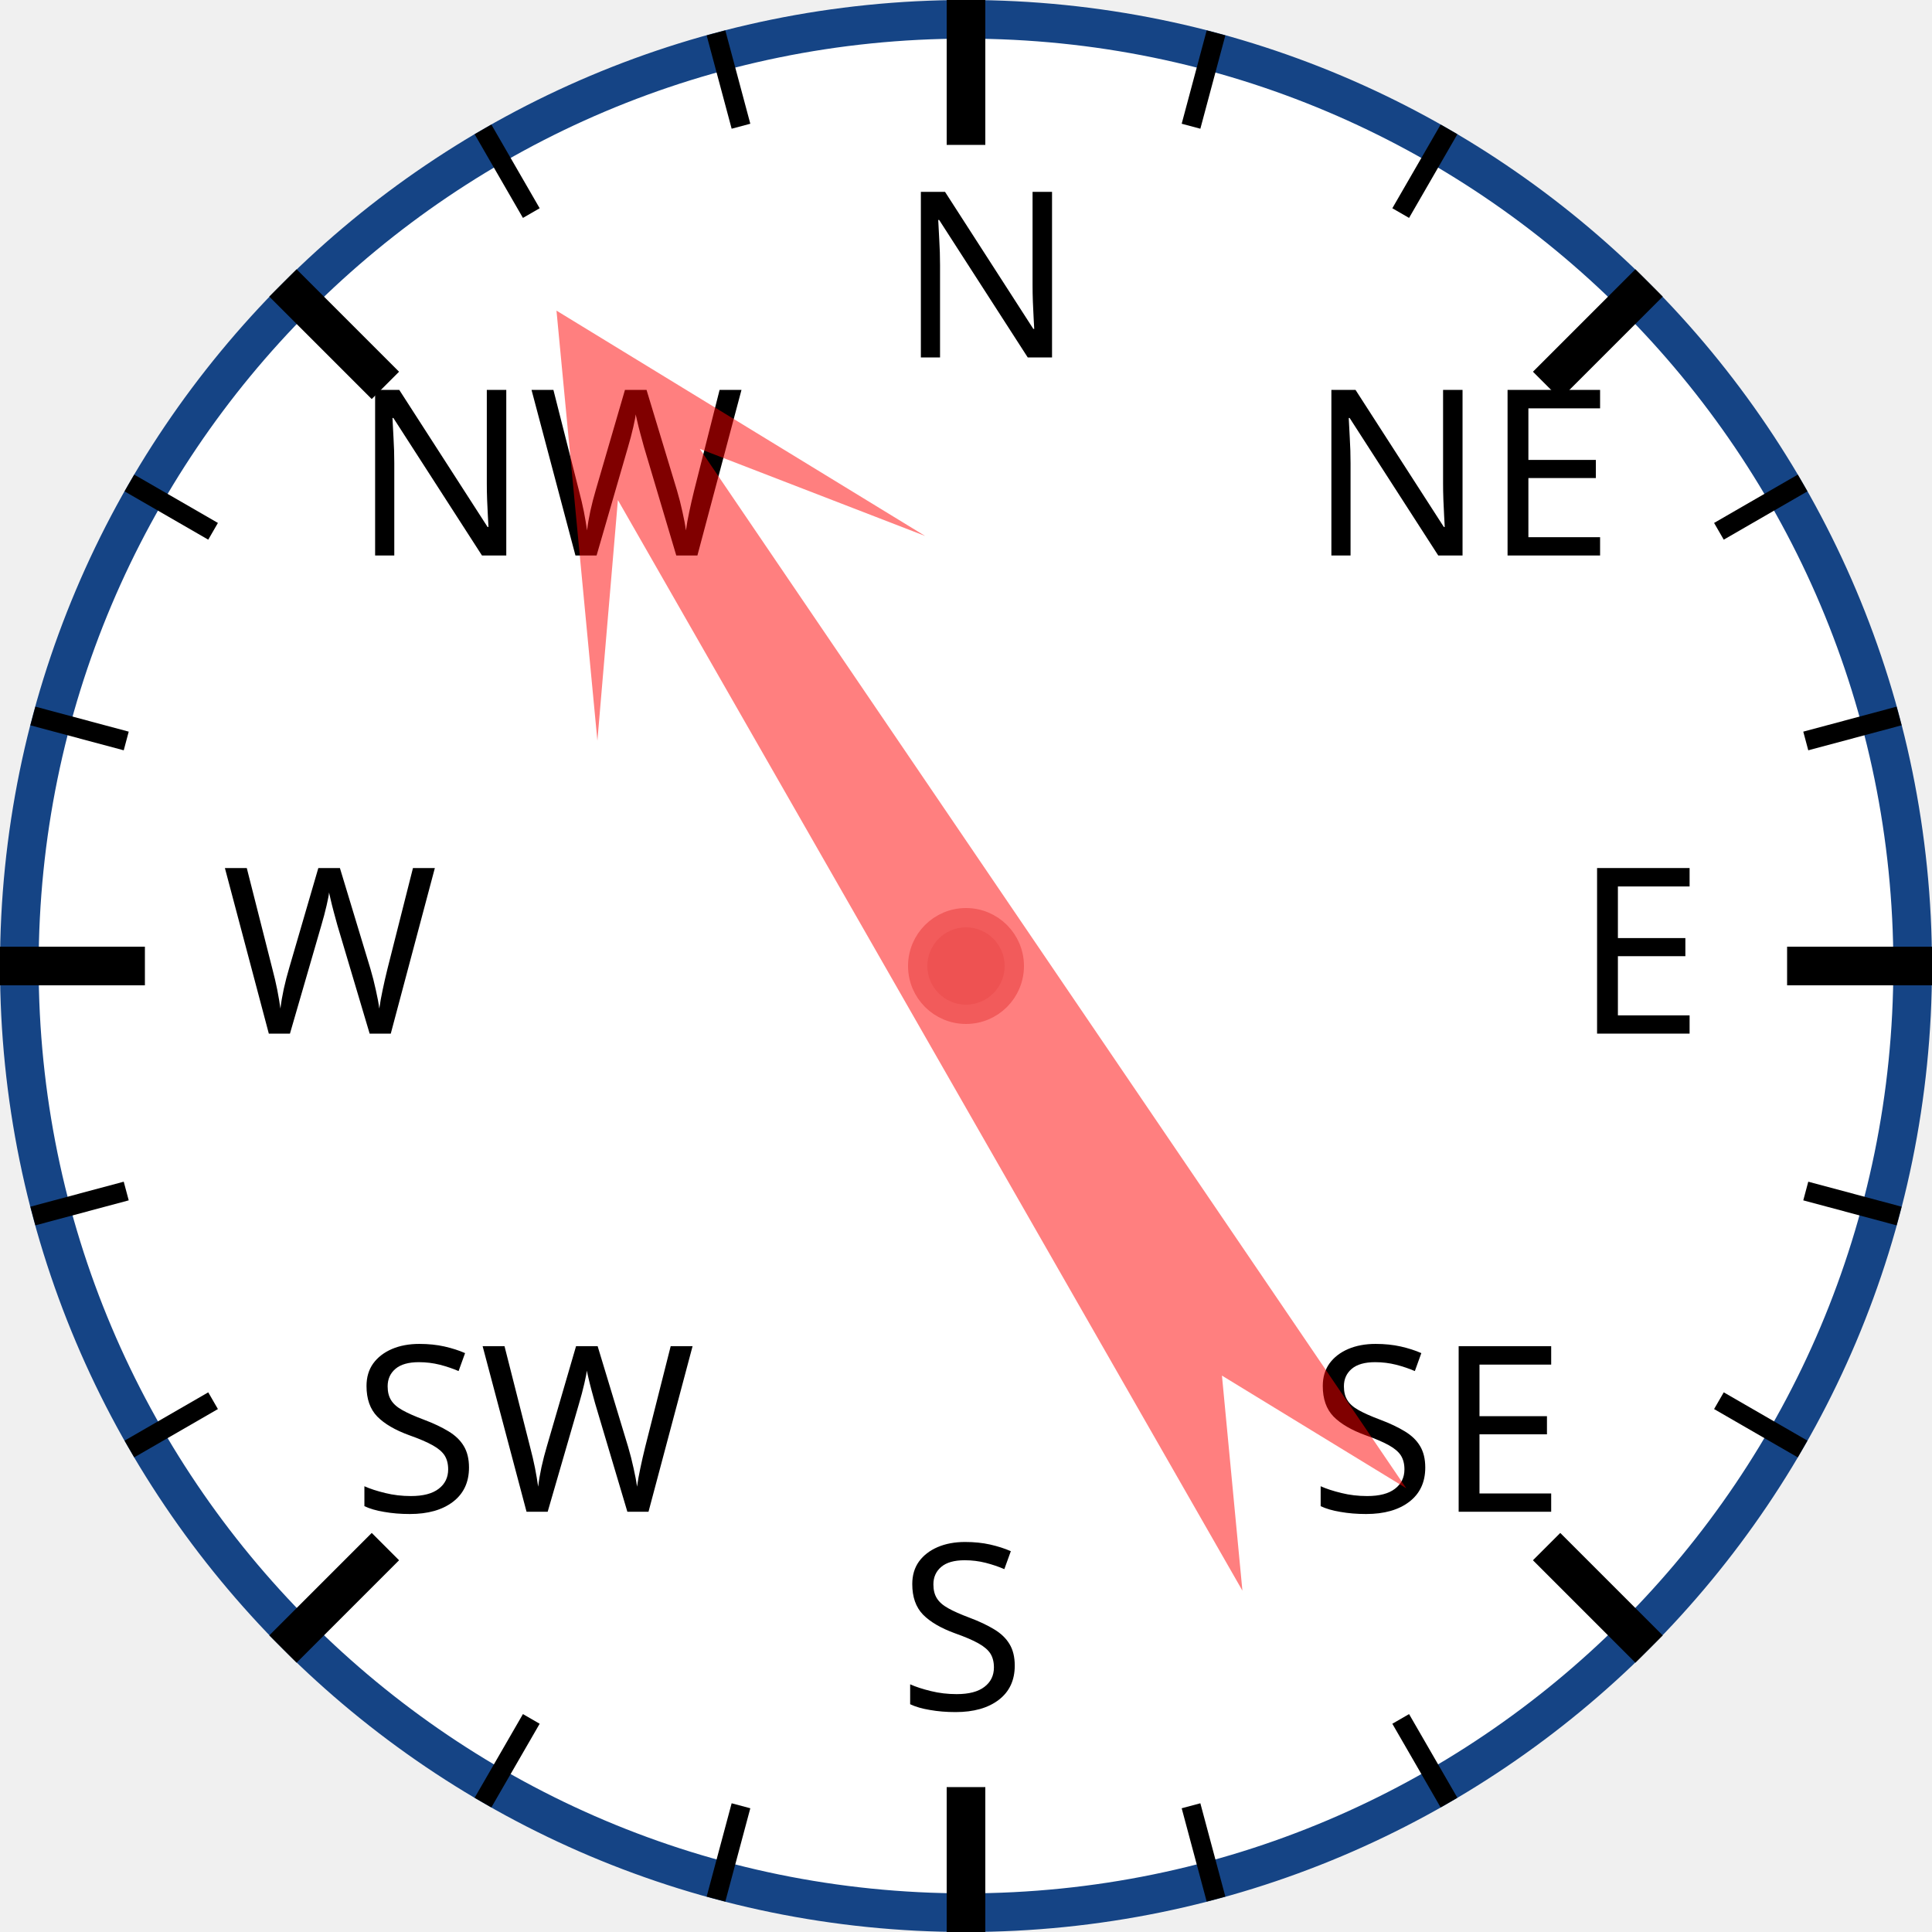
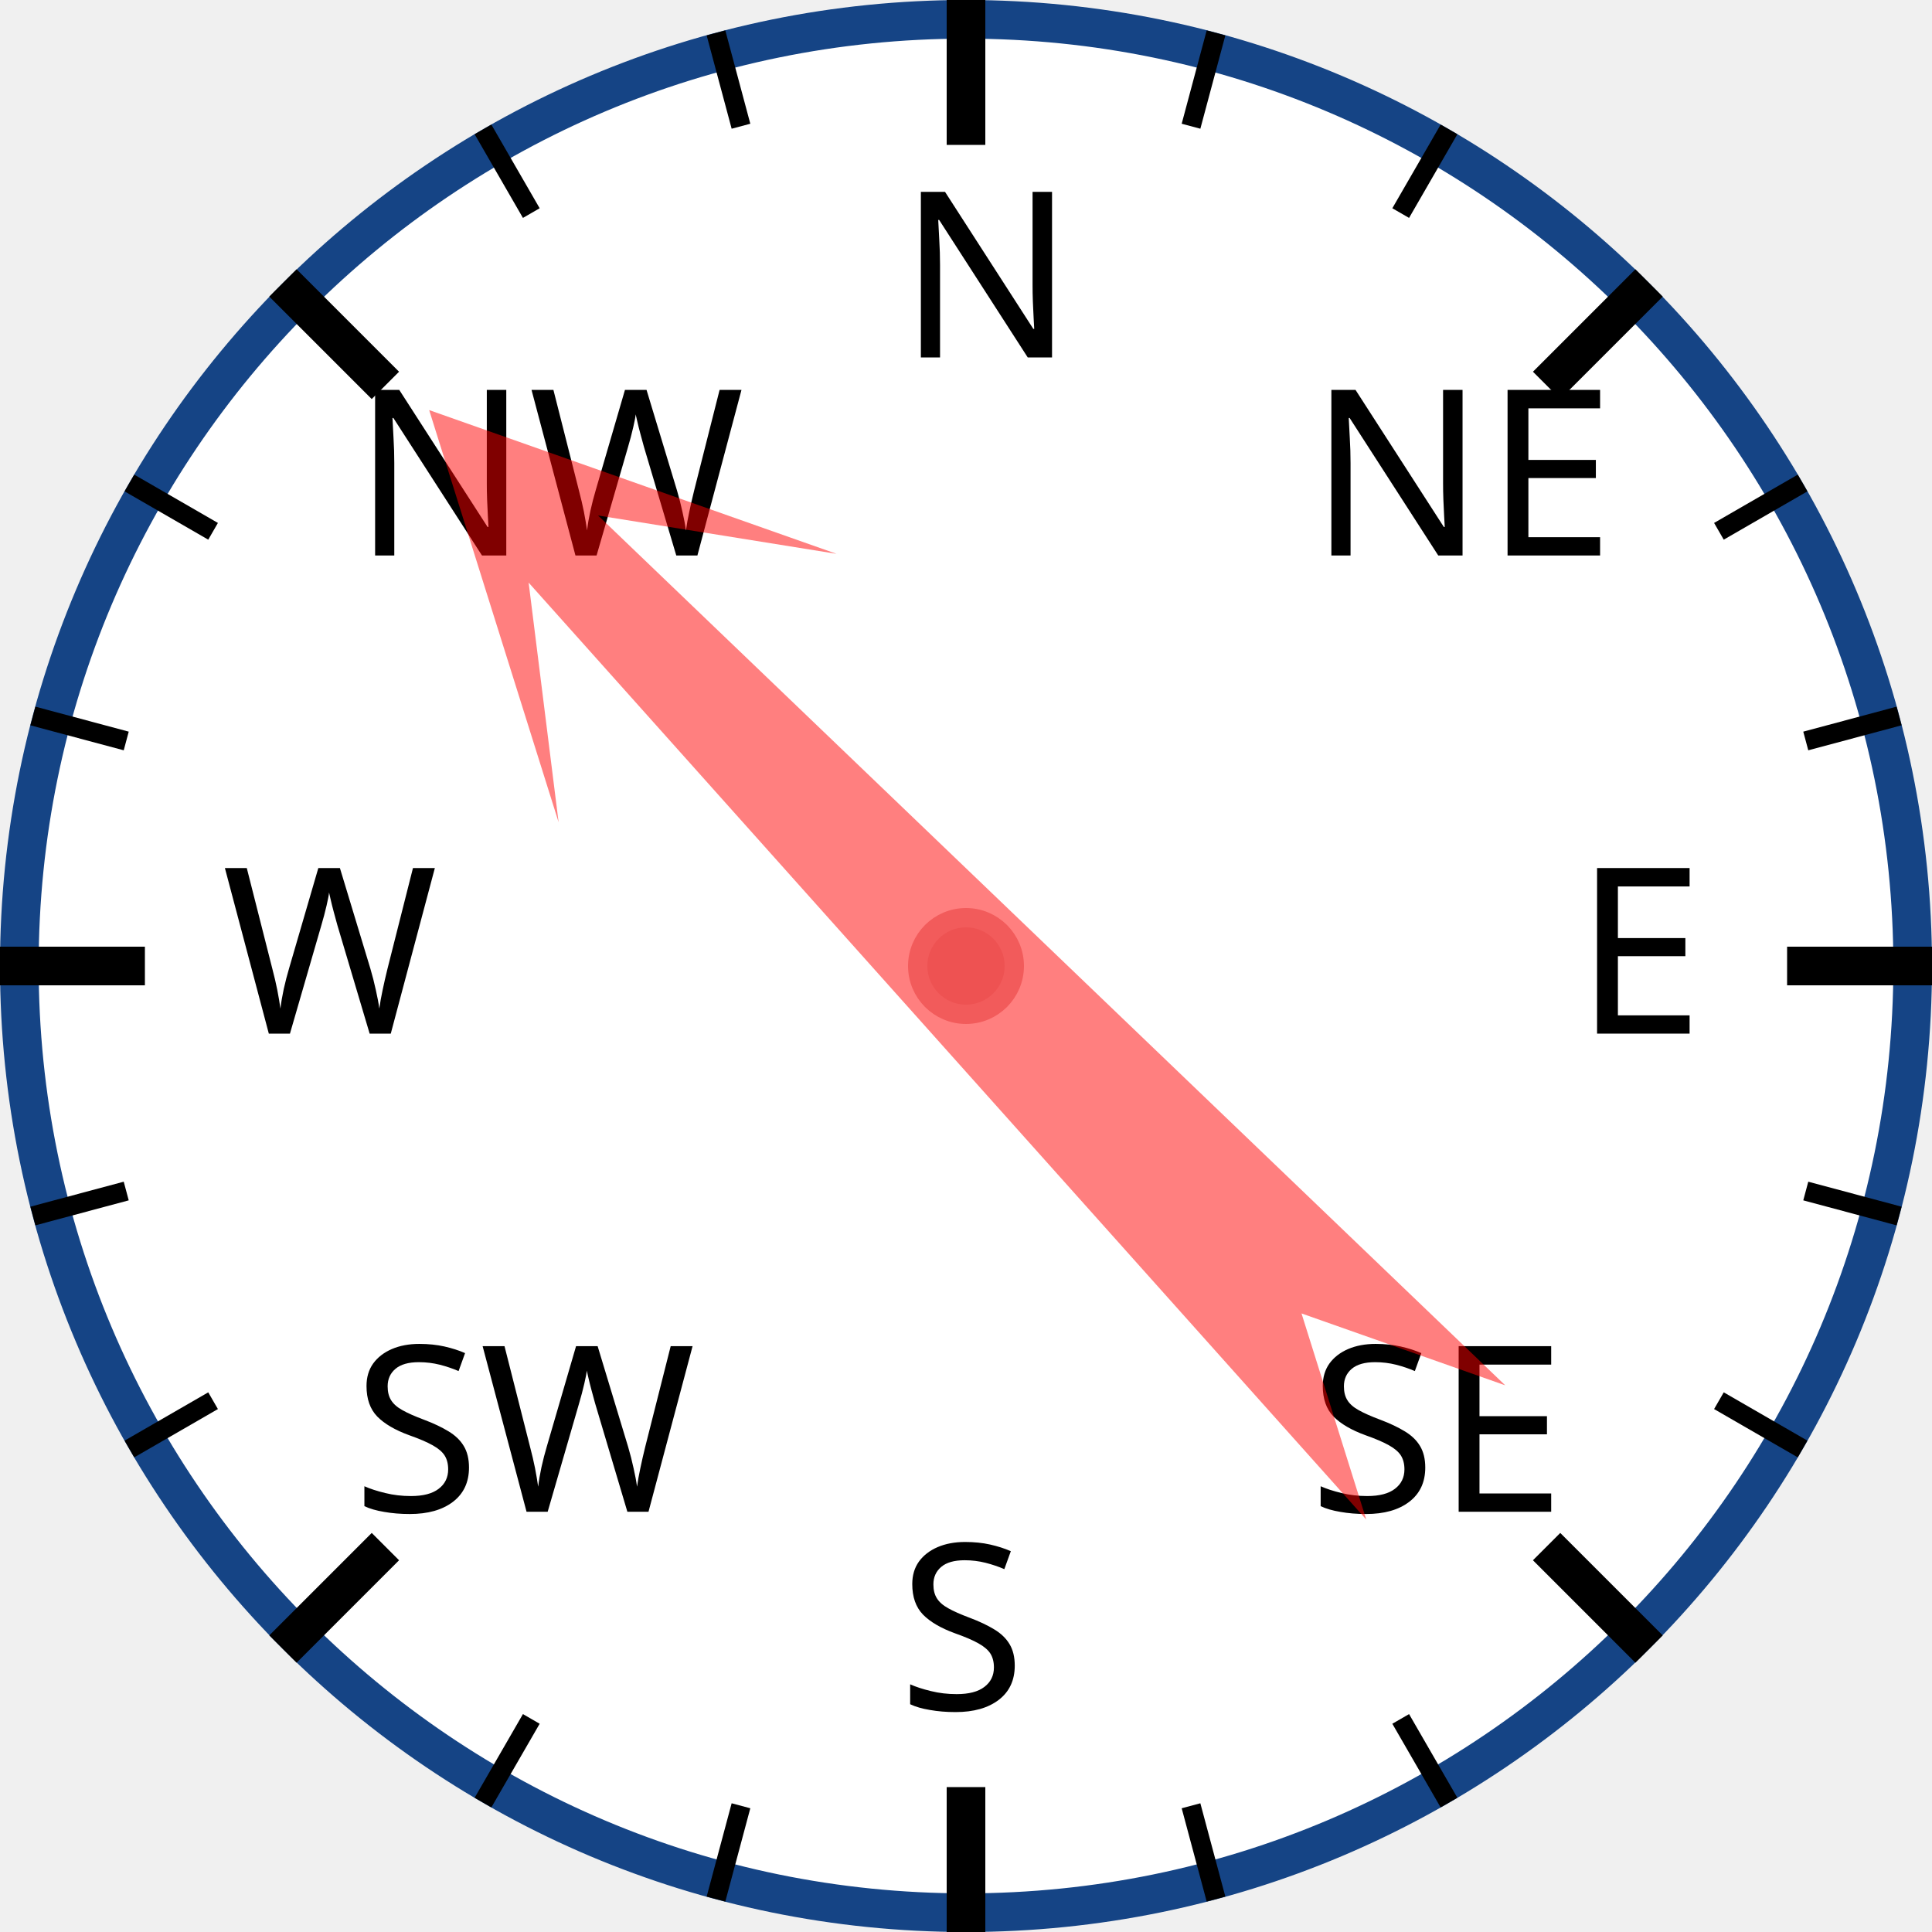
<svg xmlns="http://www.w3.org/2000/svg" width="120px" height="120px" viewBox="0 0 200 200">
  <circle cx="100" cy="100" r="98" style="fill: white; stroke: #154485; stroke-width: 4;" />
  <text x="93.0" y="37.0" style="font-family: sans-serif; font-size: 18pt;">N</text>
  <line x1="100.0" y1="0.0" x2="100.0" y2="15.0" style="stroke: black; stroke-width: 4;" />
  <line x1="74.118" y1="3.407" x2="76.706" y2="13.067" style="stroke: black; stroke-width: 2;" />
  <line x1="50" y1="13.397" x2="55" y2="22.058" style="stroke: black; stroke-width: 2;" />
  <text x="36.503" y="57.503" style="font-family: sans-serif; font-size: 18pt;">NW</text>
  <line x1="29.289" y1="29.289" x2="39.896" y2="39.896" style="stroke: black; stroke-width: 4;" />
  <line x1="13.397" y1="50" x2="22.058" y2="55" style="stroke: black; stroke-width: 2;" />
  <line x1="3.407" y1="74.118" x2="13.067" y2="76.706" style="stroke: black; stroke-width: 2;" />
  <text x="23.0" y="107.0" style="font-family: sans-serif; font-size: 18pt;">W</text>
  <line x1="0.0" y1="100.0" x2="15.0" y2="100.0" style="stroke: black; stroke-width: 4;" />
  <line x1="3.407" y1="125.882" x2="13.067" y2="123.294" style="stroke: black; stroke-width: 2;" />
  <line x1="13.397" y1="150" x2="22.058" y2="145" style="stroke: black; stroke-width: 2;" />
  <text x="36.503" y="156.497" style="font-family: sans-serif; font-size: 18pt;">SW</text>
  <line x1="29.289" y1="170.711" x2="39.896" y2="160.104" style="stroke: black; stroke-width: 4;" />
  <line x1="50" y1="186.603" x2="55" y2="177.942" style="stroke: black; stroke-width: 2;" />
  <line x1="74.118" y1="196.593" x2="76.706" y2="186.933" style="stroke: black; stroke-width: 2;" />
  <text x="93" y="177.0" style="font-family: sans-serif; font-size: 18pt;">S</text>
  <line x1="100" y1="200.0" x2="100" y2="185.0" style="stroke: black; stroke-width: 4;" />
  <line x1="125.882" y1="196.593" x2="123.294" y2="186.933" style="stroke: black; stroke-width: 2;" />
  <line x1="150.0" y1="186.603" x2="145.0" y2="177.942" style="stroke: black; stroke-width: 2;" />
  <text x="135.497" y="156.497" style="font-family: sans-serif; font-size: 18pt;">SE</text>
  <line x1="170.711" y1="170.711" x2="160.104" y2="160.104" style="stroke: black; stroke-width: 4;" />
  <line x1="186.603" y1="150" x2="177.942" y2="145" style="stroke: black; stroke-width: 2;" />
  <line x1="196.593" y1="125.882" x2="186.933" y2="123.294" style="stroke: black; stroke-width: 2;" />
  <text x="163.0" y="107" style="font-family: sans-serif; font-size: 18pt;">E</text>
  <line x1="200.0" y1="100" x2="185.0" y2="100" style="stroke: black; stroke-width: 4;" />
  <line x1="196.593" y1="74.118" x2="186.933" y2="76.706" style="stroke: black; stroke-width: 2;" />
  <line x1="186.603" y1="50" x2="177.942" y2="55" style="stroke: black; stroke-width: 2;" />
  <text x="135.497" y="57.503" style="font-family: sans-serif; font-size: 18pt;">NE</text>
  <line x1="170.711" y1="29.289" x2="160.104" y2="39.896" style="stroke: black; stroke-width: 4;" />
  <line x1="150" y1="13.397" x2="145" y2="22.058" style="stroke: black; stroke-width: 2;" />
  <line x1="125.882" y1="3.407" x2="123.294" y2="13.067" style="stroke: black; stroke-width: 2;" />
-   <polygon points="100 20 120 60 105 40 110 170 100 150 90 170 95 40 80 60" style="fill: red; fill-opacity: 0.5;" transform="rotate(328,100,100)" />
+   <polygon points="100 20 120 60 105 40 110 170 100 150 90 170 95 40 80 60" style="fill: red; fill-opacity: 0.5;" transform="rotate(316,100,100)" />
  <circle cx="100" cy="100" r="5" style="fill: #EE5252; stroke: #F25B5B; stroke-width: 2;" />
</svg>
